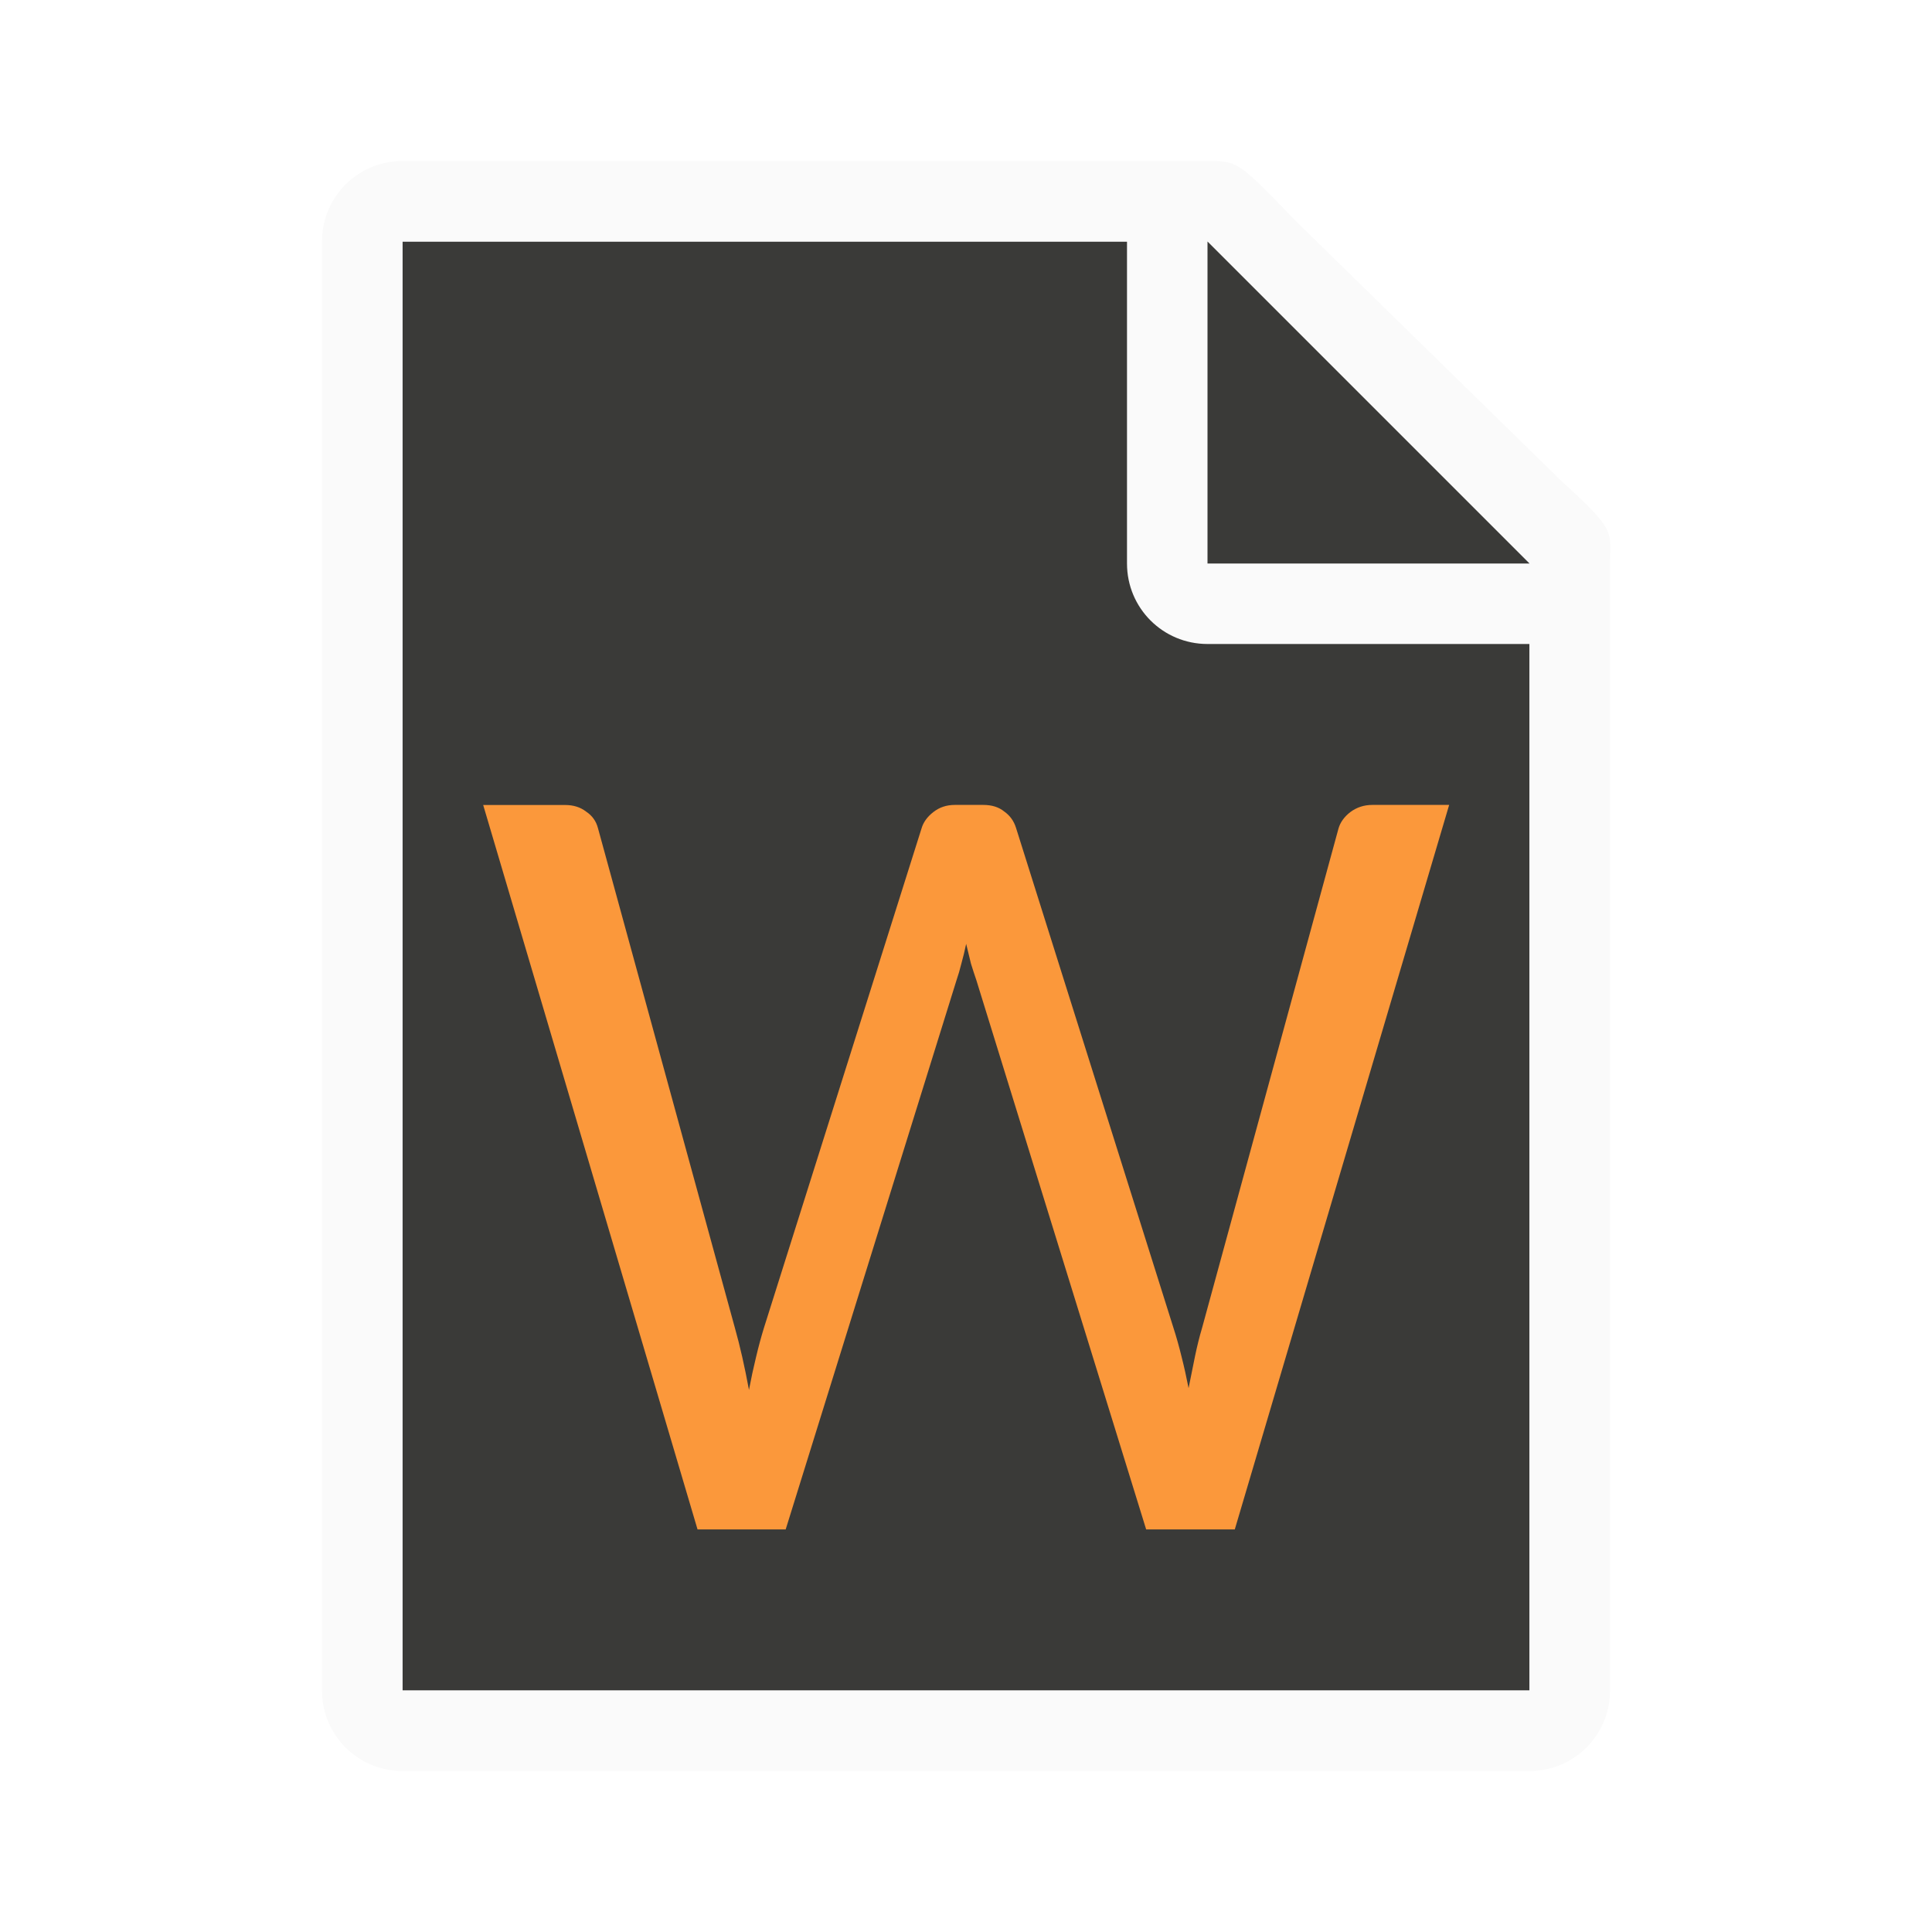
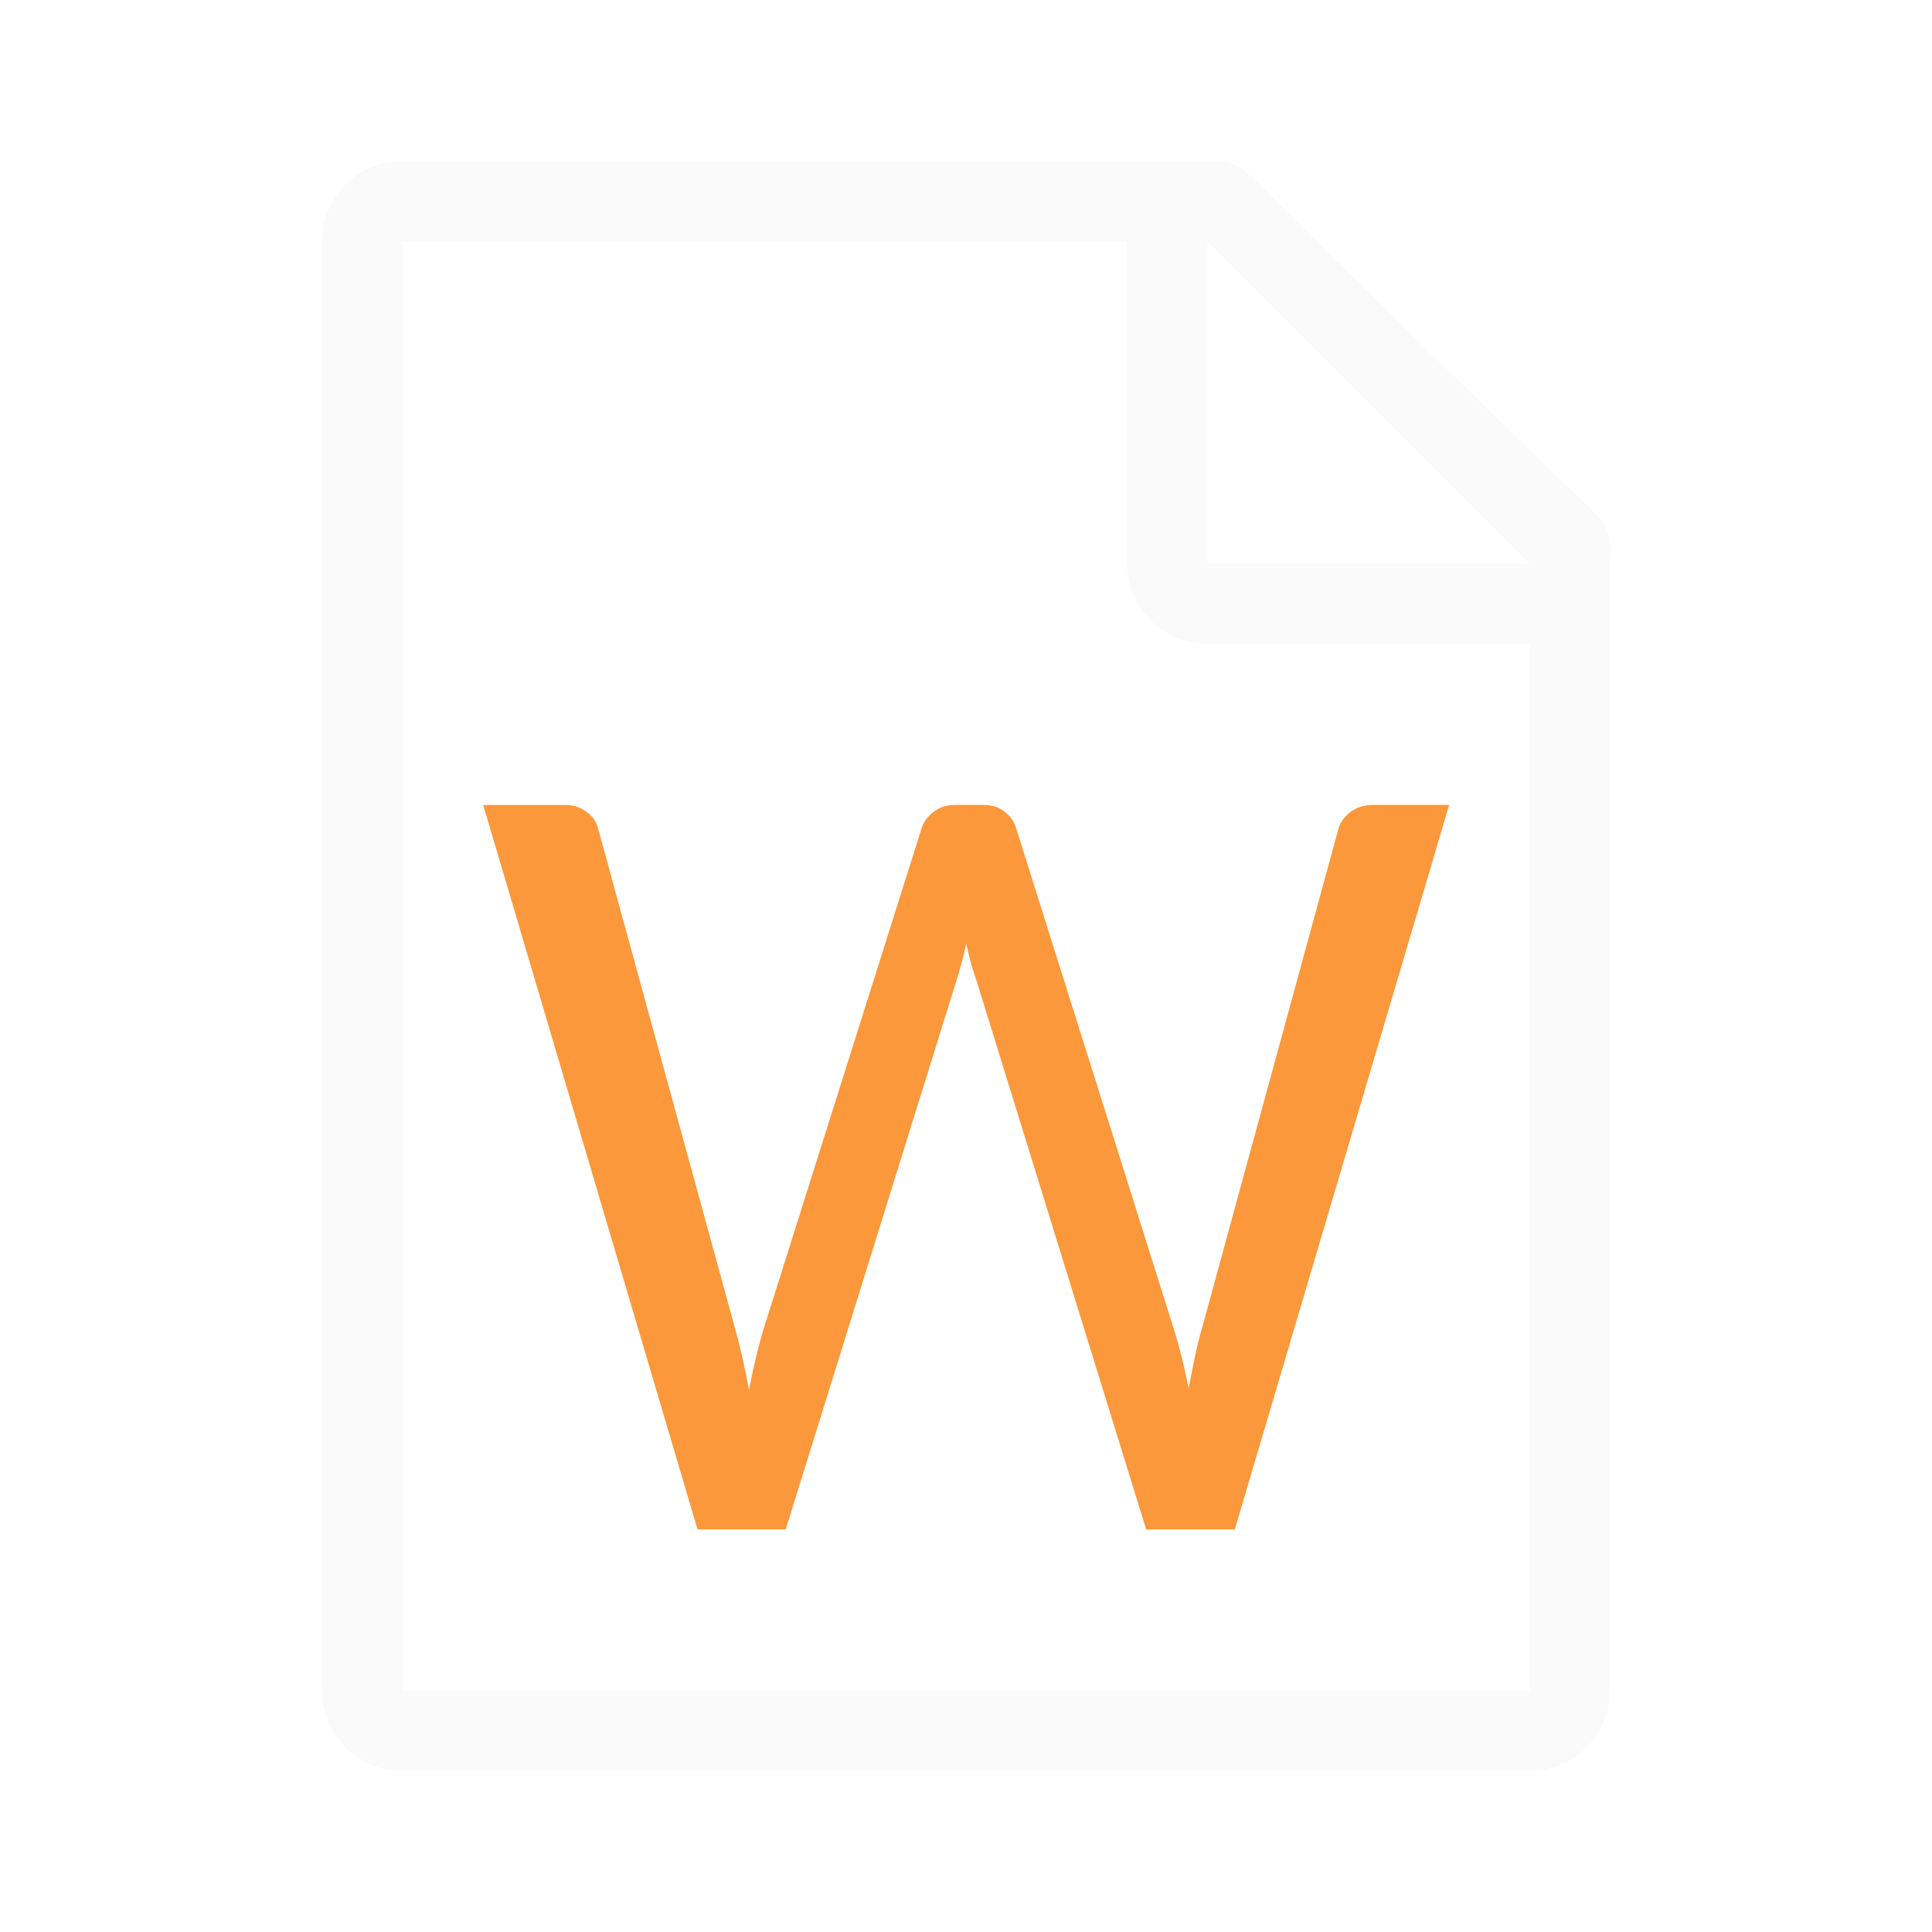
<svg xmlns="http://www.w3.org/2000/svg" viewBox="0 0 24 24">
-   <path d="m5 3v18h14v-14.271l-4-3.729z" fill="#3a3a38" />
-   <path d="m5 2c-.554 0-1 .446-1 1v18c0 .554.446 1 1 1h14c.554 0 1-.446 1-1v-10.109-3.641-.208c0-.451.099-.427-.605-1.068l-3.307-3.237c-.71-.737-.711-.737-1.095-.737h-.332-.662zm0 1h9v4c0 .554.446 1 1 1h4v13h-14z" fill="#fafafa" />
-   <path d="m15 7h4l-4-4z" fill="#3a3a38" fill-rule="evenodd" />
+   <path d="m5 2c-.554 0-1 .446-1 1v18c0 .554.446 1 1 1h14c.554 0 1-.446 1-1v-10.109-3.641-.209c0-.451.098-.425-.605-1.066l-3.307-3.238c-.71-.737-.71-.736-1.094-.736h-.332-.662zm0 1h9v4c0 .554.446 1 1 1h4v13h-14zm10 0 4 4h-4z" fill="#fafafa" />
  <path d="m6 10h1.021q.154 0 .26.082.113.075.147.205l1.702 6.212q.093.329.174.767.04-.212.087-.404.047-.199.1-.37l1.956-6.199q.033-.116.147-.205.113-.089.267-.089h.354q.16 0 .26.082.107.075.147.205l1.956 6.212q.053.164.1.356.047.185.087.39.04-.205.08-.397.04-.192.087-.349l1.695-6.205q.033-.116.147-.205.12-.089.274-.089h.954l-2.663 9h-1.101l-2.109-6.822q-.033-.096-.067-.205-.027-.116-.06-.247-.027.13-.06.247-.027.11-.06.205l-2.122 6.822h-1.095l-2.663-9z" fill="#fb983b" />
</svg>
